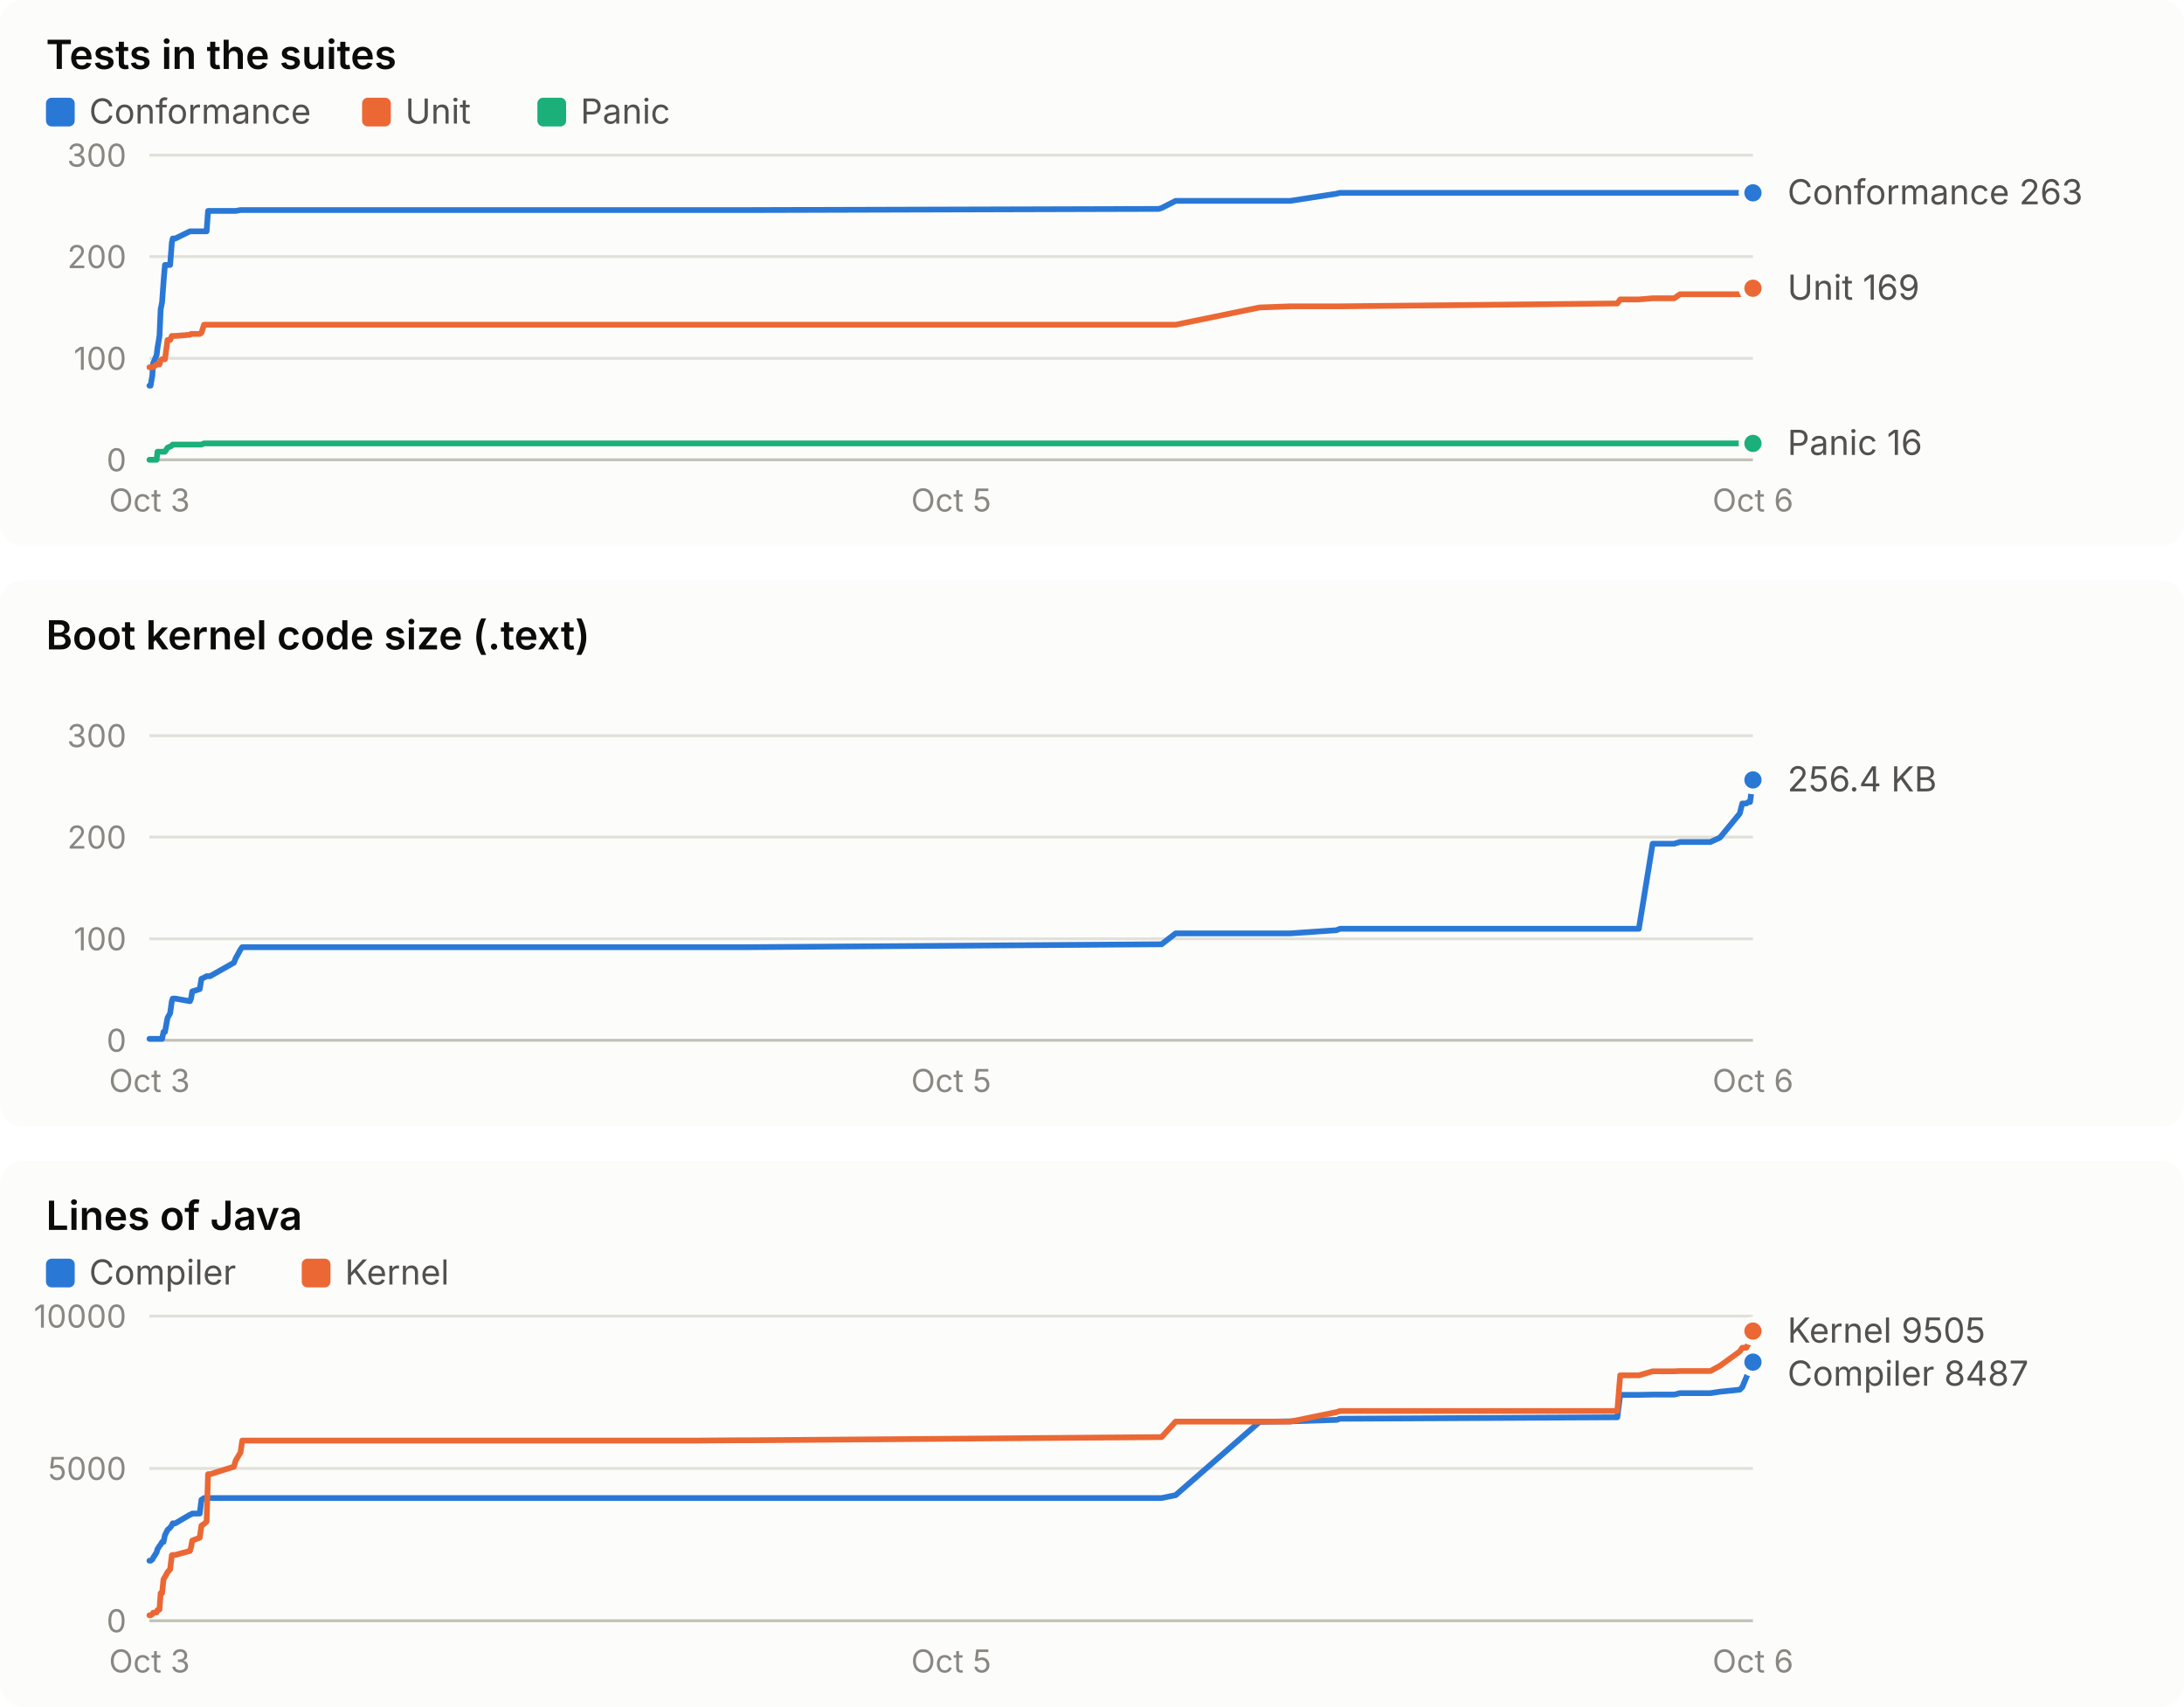
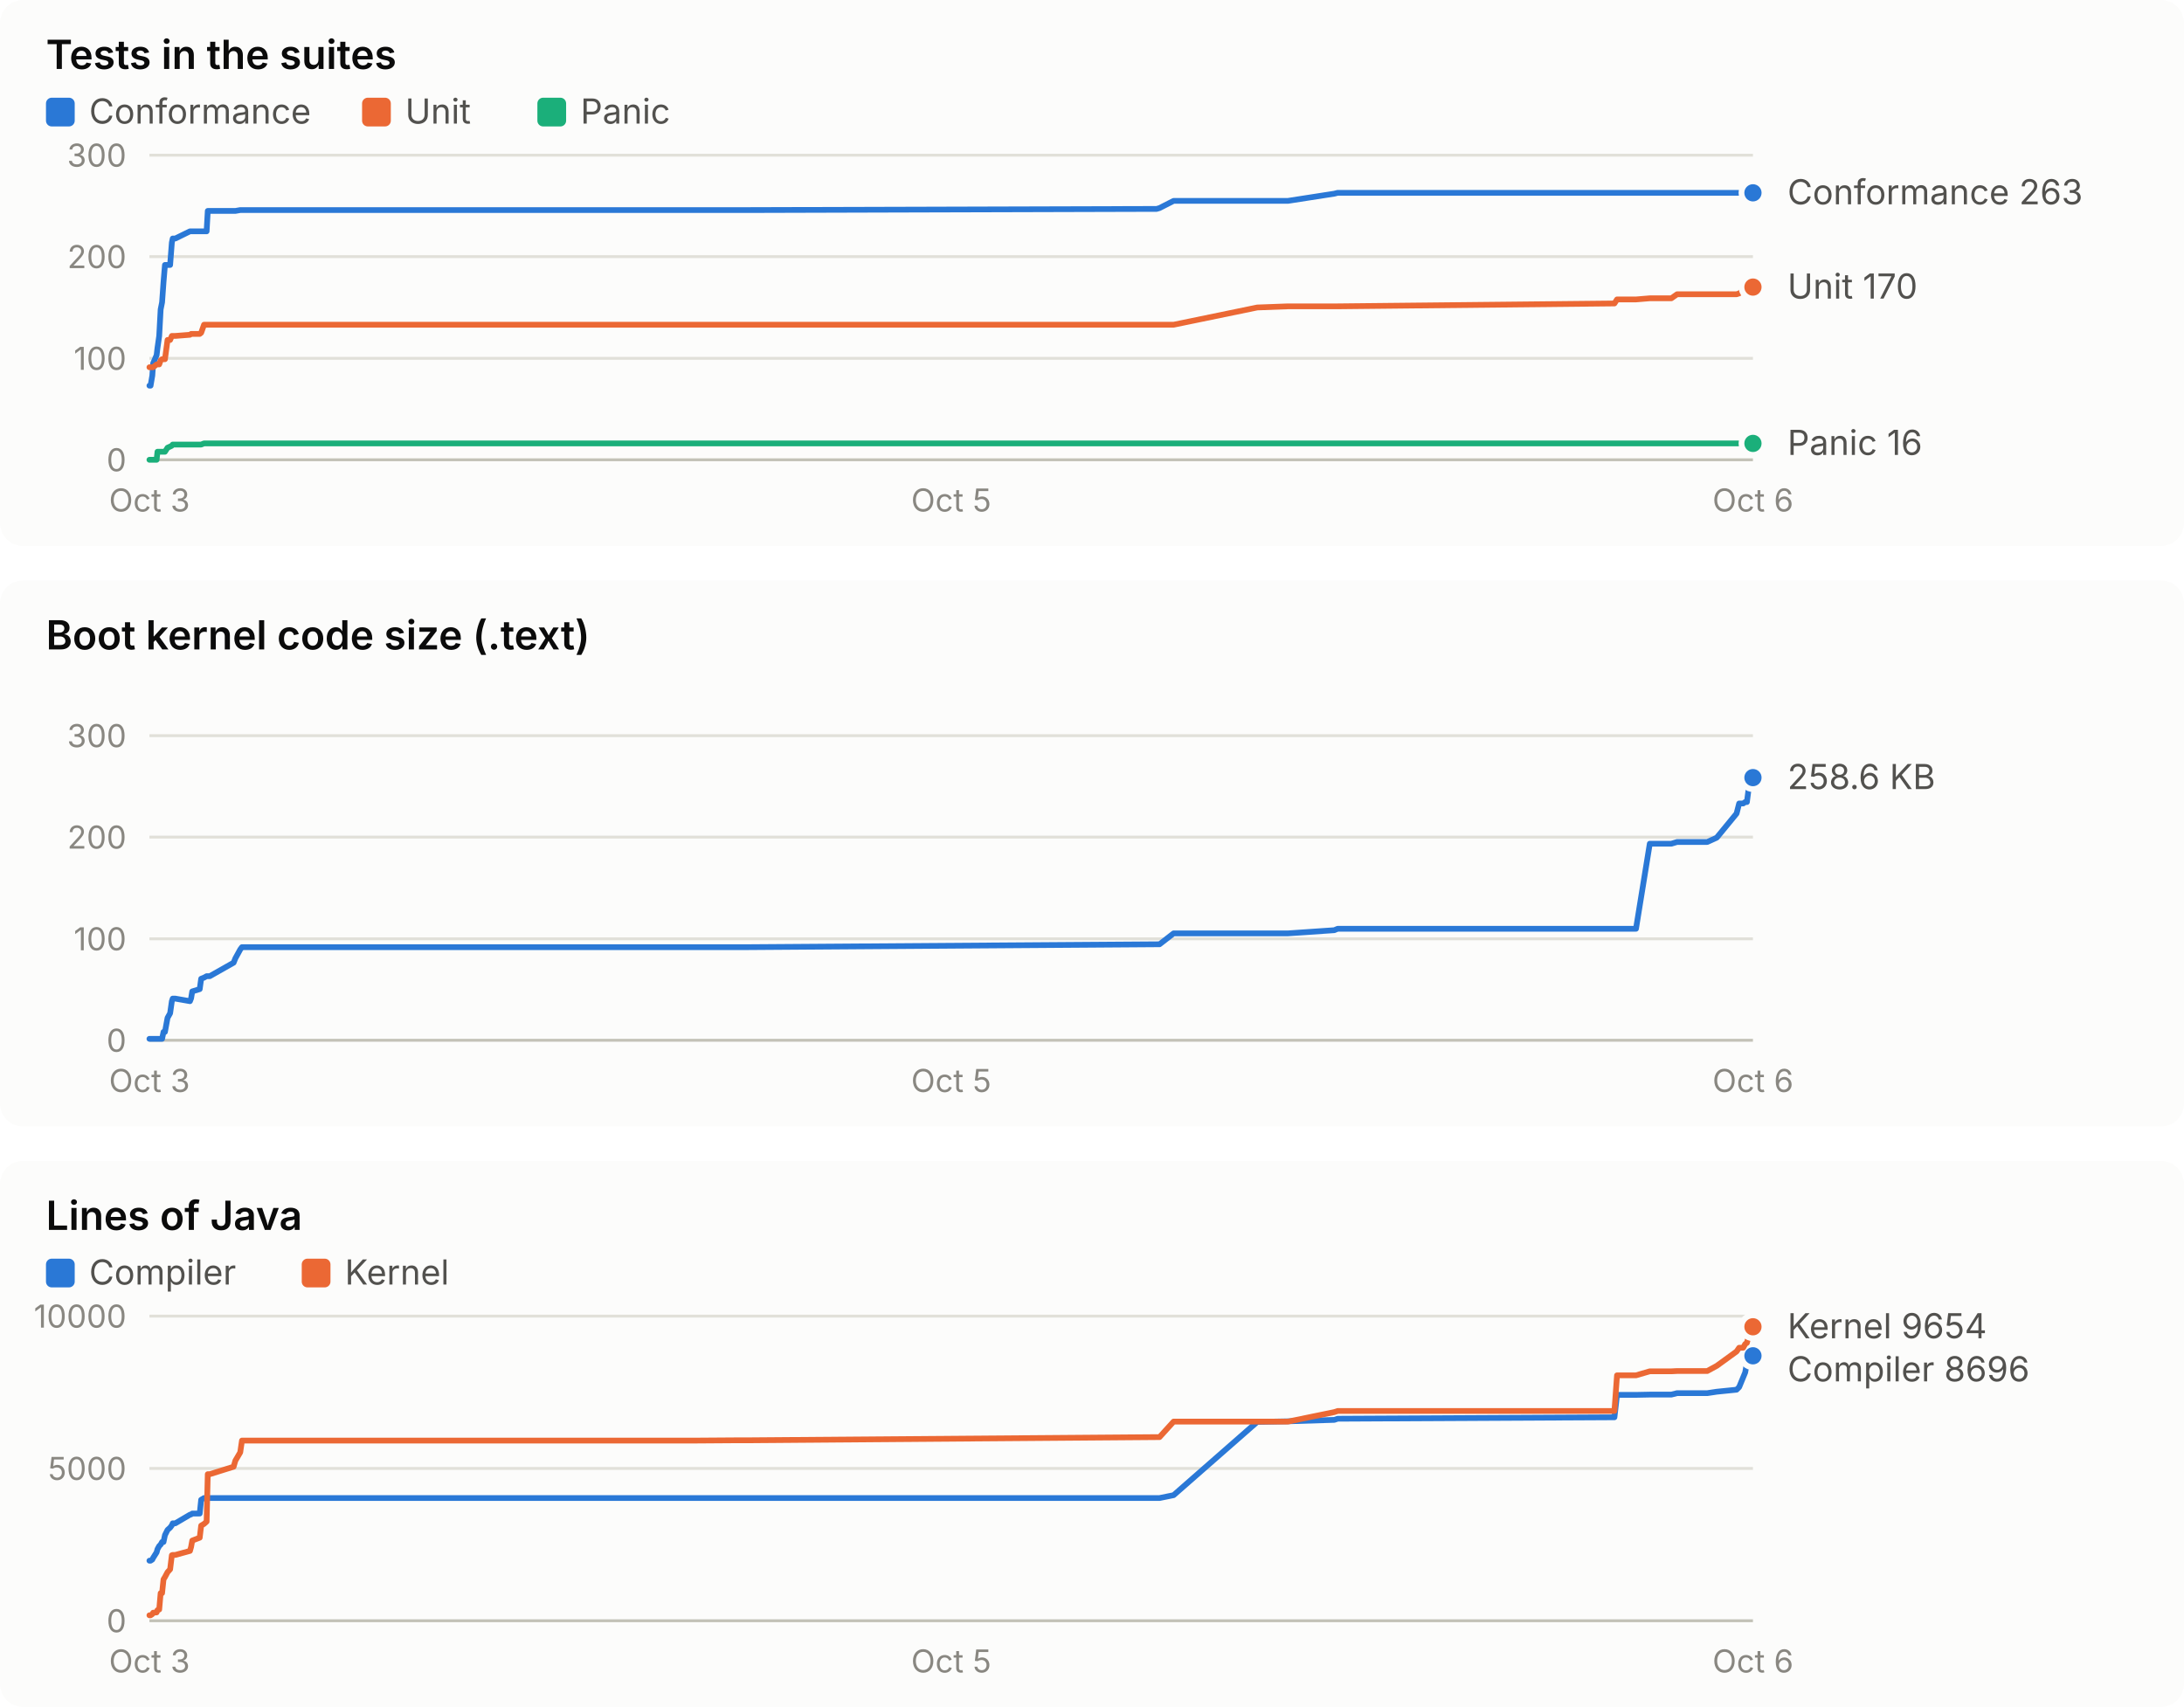
<svg xmlns="http://www.w3.org/2000/svg" width="760" height="594" viewBox="0 0 760 594" role="img" font-family="system-ui, -apple-system, 'Segoe UI', sans-serif">
  <rect x="0" y="0" width="760" height="190" rx="8" fill="#fcfcfb" />
  <text x="16.0" y="24.0" fill="#0b0b0b" font-size="14" font-weight="600" text-anchor="start" style="font-variant-numeric: tabular-nums">Tests in the suites</text>
  <rect x="16" y="34" width="10" height="10" rx="2" fill="#2a78d6" />
  <text x="31.0" y="43.0" fill="#52514e" font-size="12" font-weight="400" text-anchor="start" style="font-variant-numeric: tabular-nums">Conformance</text>
  <rect x="126" y="34" width="10" height="10" rx="2" fill="#eb6834" />
  <text x="141.0" y="43.0" fill="#52514e" font-size="12" font-weight="400" text-anchor="start" style="font-variant-numeric: tabular-nums">Unit</text>
  <rect x="187" y="34" width="10" height="10" rx="2" fill="#1baf7a" />
  <text x="202.0" y="43.0" fill="#52514e" font-size="12" font-weight="400" text-anchor="start" style="font-variant-numeric: tabular-nums">Panic</text>
  <line x1="52.0" x2="610.0" y1="160.0" y2="160.0" stroke="#c3c2b7" stroke-width="1" />
  <text x="44.0" y="164.0" fill="#898781" font-size="11" font-weight="400" text-anchor="end" style="font-variant-numeric: tabular-nums">0</text>
  <line x1="52.0" x2="610.0" y1="124.7" y2="124.7" stroke="#e1e0d9" stroke-width="1" />
  <text x="44.0" y="128.7" fill="#898781" font-size="11" font-weight="400" text-anchor="end" style="font-variant-numeric: tabular-nums">100</text>
  <line x1="52.0" x2="610.0" y1="89.3" y2="89.3" stroke="#e1e0d9" stroke-width="1" />
  <text x="44.0" y="93.3" fill="#898781" font-size="11" font-weight="400" text-anchor="end" style="font-variant-numeric: tabular-nums">200</text>
  <line x1="52.0" x2="610.0" y1="54.0" y2="54.0" stroke="#e1e0d9" stroke-width="1" />
  <text x="44.0" y="58.0" fill="#898781" font-size="11" font-weight="400" text-anchor="end" style="font-variant-numeric: tabular-nums">300</text>
  <text x="52.0" y="178.0" fill="#898781" font-size="11" font-weight="400" text-anchor="middle" style="font-variant-numeric: tabular-nums">Oct 3</text>
  <text x="331.0" y="178.0" fill="#898781" font-size="11" font-weight="400" text-anchor="middle" style="font-variant-numeric: tabular-nums">Oct 5</text>
  <text x="610.0" y="178.0" fill="#898781" font-size="11" font-weight="400" text-anchor="middle" style="font-variant-numeric: tabular-nums">Oct 6</text>
-   <polyline points="52.0,134.2 52.4,134.2 53.0,130.7 53.3,126.4 54.5,123.6 54.8,121.1 55.5,116.9 55.9,107.7 56.4,105.2 56.9,98.2 57.4,92.2 58.3,92.2 59.2,92.2 59.8,84.4 60.1,83.0 61.0,83.0 66.1,80.5 66.5,80.5 66.9,80.5 69.5,80.5 70.1,80.5 71.0,80.5 71.9,80.5 72.4,73.4 73.1,73.4 81.4,73.4 82.0,73.4 83.7,73.1 84.3,73.1 237.6,73.1 238.2,73.1 240.1,73.1 243.1,73.1 257.4,73.1 261.0,73.1 403.2,72.7 404.2,72.4 409.1,69.9 438.3,69.9 449.0,69.9 465.1,67.4 466.3,67.1 562.8,67.1 563.8,67.1 570.3,67.1 575.1,67.1 582.6,67.1 584.6,67.1 595.2,67.1 598.5,67.1 605.4,67.1 606.3,67.1 607.7,67.1 608.4,67.1 609.0,67.1 610.0,67.1" fill="none" stroke="#2a78d6" stroke-width="2" stroke-linejoin="round" stroke-linecap="round" />
+   <polyline points="52.0,134.2 52.4,134.2 53.0,130.7 53.3,126.4 54.5,123.6 54.8,121.1 55.4,116.9 55.9,107.7 56.4,105.2 56.9,98.2 57.4,92.2 58.3,92.2 59.2,92.2 59.8,84.4 60.1,83.0 61.0,83.0 66.1,80.5 66.5,80.5 66.9,80.5 69.5,80.5 70.0,80.5 71.0,80.5 71.9,80.5 72.3,73.4 73.0,73.4 81.3,73.4 81.9,73.4 83.6,73.1 84.2,73.1 237.2,73.1 237.8,73.1 239.7,73.1 242.7,73.1 257.0,73.1 260.6,73.1 402.5,72.7 403.5,72.4 408.4,69.9 437.5,69.9 448.2,69.9 464.3,67.4 465.5,67.1 561.8,67.1 562.7,67.1 569.3,67.1 574.1,67.1 581.6,67.1 583.6,67.1 594.1,67.1 597.4,67.1 604.3,67.1 605.2,67.1 606.6,67.1 607.3,67.1 607.9,67.1 608.9,67.1 610.0,67.1" fill="none" stroke="#2a78d6" stroke-width="2" stroke-linejoin="round" stroke-linecap="round" />
  <circle cx="610.0" cy="67.1" r="4" fill="#2a78d6" stroke="#fcfcfb" stroke-width="2" />
-   <polyline points="52.0,127.8 52.4,127.8 53.0,127.8 53.3,127.8 54.5,126.8 54.8,126.8 55.5,126.8 55.9,125.4 56.4,125.0 56.9,125.0 57.4,125.0 58.3,118.3 59.2,118.3 59.8,116.9 60.1,116.9 61.0,116.9 66.1,116.5 66.5,116.2 66.9,116.2 69.5,116.2 70.1,115.8 71.0,113.0 71.9,113.0 72.4,113.0 73.1,113.0 81.4,113.0 82.0,113.0 83.7,113.0 84.3,113.0 237.6,113.0 238.2,113.0 240.1,113.0 243.1,113.0 257.4,113.0 261.0,113.0 403.2,113.0 404.2,113.0 409.1,113.0 438.3,107.0 449.0,106.6 465.1,106.6 466.3,106.6 562.8,105.6 563.8,104.2 570.3,104.2 575.1,103.8 582.6,103.8 584.6,102.4 595.2,102.4 598.5,102.4 605.4,102.4 606.3,102.1 607.7,101.0 608.4,101.0 609.0,100.3 610.0,100.3" fill="none" stroke="#eb6834" stroke-width="2" stroke-linejoin="round" stroke-linecap="round" />
-   <circle cx="610.0" cy="100.3" r="4" fill="#eb6834" stroke="#fcfcfb" stroke-width="2" />
-   <polyline points="52.0,160.0 52.4,160.0 53.0,160.0 53.3,160.0 54.5,160.0 54.8,157.2 55.5,157.2 55.9,157.2 56.4,157.2 56.9,157.2 57.4,157.2 58.3,155.8 59.2,155.4 59.8,155.1 60.1,154.7 61.0,154.7 66.1,154.7 66.5,154.7 66.9,154.7 69.5,154.7 70.1,154.7 71.0,154.3 71.9,154.3 72.4,154.3 73.1,154.3 81.4,154.3 82.0,154.3 83.7,154.3 84.3,154.3 237.6,154.3 238.2,154.3 240.1,154.3 243.1,154.3 257.4,154.3 261.0,154.3 403.2,154.3 404.2,154.3 409.1,154.3 438.3,154.3 449.0,154.3 465.1,154.3 466.3,154.3 562.8,154.3 563.8,154.3 570.3,154.3 575.1,154.3 582.6,154.3 584.6,154.3 595.2,154.3 598.5,154.3 605.4,154.3 606.3,154.3 607.7,154.3 608.4,154.3 609.0,154.3 610.0,154.3" fill="none" stroke="#1baf7a" stroke-width="2" stroke-linejoin="round" stroke-linecap="round" />
+   <polyline points="52.0,127.8 52.4,127.8 53.0,127.8 53.3,127.8 54.5,126.8 54.8,126.8 55.4,126.8 55.9,125.4 56.4,125.0 56.9,125.0 57.4,125.0 58.3,118.3 59.2,118.3 59.8,116.9 60.1,116.9 61.0,116.9 66.1,116.5 66.5,116.2 66.9,116.2 69.5,116.2 70.0,115.8 71.0,113.0 71.9,113.0 72.3,113.0 73.0,113.0 81.3,113.0 81.9,113.0 83.6,113.0 84.2,113.0 237.2,113.0 237.8,113.0 239.7,113.0 242.7,113.0 257.0,113.0 260.6,113.0 402.5,113.0 403.5,113.0 408.4,113.0 437.5,107.0 448.2,106.6 464.3,106.6 465.5,106.6 561.8,105.6 562.7,104.2 569.3,104.2 574.1,103.8 581.6,103.8 583.6,102.4 594.1,102.4 597.4,102.4 604.3,102.4 605.2,102.1 606.6,101.0 607.3,101.0 607.9,100.3 608.9,100.3 610.0,99.9" fill="none" stroke="#eb6834" stroke-width="2" stroke-linejoin="round" stroke-linecap="round" />
+   <circle cx="610.0" cy="99.9" r="4" fill="#eb6834" stroke="#fcfcfb" stroke-width="2" />
+   <polyline points="52.0,160.0 52.4,160.0 53.0,160.0 53.3,160.0 54.5,160.0 54.8,157.2 55.4,157.2 55.9,157.2 56.4,157.2 56.9,157.2 57.4,157.2 58.3,155.8 59.2,155.4 59.8,155.1 60.1,154.7 61.0,154.7 66.1,154.7 66.5,154.7 66.9,154.7 69.5,154.7 70.0,154.7 71.0,154.3 71.9,154.3 72.3,154.3 73.0,154.3 81.3,154.3 81.9,154.3 83.6,154.3 84.2,154.3 237.2,154.3 237.8,154.3 239.7,154.3 242.7,154.3 257.0,154.3 260.6,154.3 402.5,154.3 403.5,154.3 408.4,154.3 437.5,154.3 448.2,154.3 464.3,154.3 465.5,154.3 561.8,154.3 562.7,154.3 569.3,154.3 574.1,154.3 581.6,154.3 583.6,154.3 594.1,154.3 597.4,154.3 604.3,154.3 605.2,154.3 606.6,154.3 607.3,154.3 607.9,154.3 608.9,154.3 610.0,154.3" fill="none" stroke="#1baf7a" stroke-width="2" stroke-linejoin="round" stroke-linecap="round" />
  <circle cx="610.0" cy="154.3" r="4" fill="#1baf7a" stroke="#fcfcfb" stroke-width="2" />
  <text x="622.0" y="71.1" fill="#52514e" font-size="12" font-weight="400" text-anchor="start" style="font-variant-numeric: tabular-nums">Conformance 263</text>
-   <text x="622.0" y="104.3" fill="#52514e" font-size="12" font-weight="400" text-anchor="start" style="font-variant-numeric: tabular-nums">Unit 169</text>
+   <text x="622.0" y="103.9" fill="#52514e" font-size="12" font-weight="400" text-anchor="start" style="font-variant-numeric: tabular-nums">Unit 170</text>
  <text x="622.0" y="158.3" fill="#52514e" font-size="12" font-weight="400" text-anchor="start" style="font-variant-numeric: tabular-nums">Panic 16</text>
  <rect x="0" y="202" width="760" height="190" rx="8" fill="#fcfcfb" />
  <text x="16.0" y="226.0" fill="#0b0b0b" font-size="14" font-weight="600" text-anchor="start" style="font-variant-numeric: tabular-nums">Boot kernel code size (.text)</text>
  <line x1="52.0" x2="610.0" y1="362.0" y2="362.0" stroke="#c3c2b7" stroke-width="1" />
  <text x="44.0" y="366.0" fill="#898781" font-size="11" font-weight="400" text-anchor="end" style="font-variant-numeric: tabular-nums">0</text>
  <line x1="52.0" x2="610.0" y1="326.7" y2="326.7" stroke="#e1e0d9" stroke-width="1" />
  <text x="44.0" y="330.7" fill="#898781" font-size="11" font-weight="400" text-anchor="end" style="font-variant-numeric: tabular-nums">100</text>
  <line x1="52.0" x2="610.0" y1="291.3" y2="291.3" stroke="#e1e0d9" stroke-width="1" />
  <text x="44.0" y="295.3" fill="#898781" font-size="11" font-weight="400" text-anchor="end" style="font-variant-numeric: tabular-nums">200</text>
  <line x1="52.0" x2="610.0" y1="256.0" y2="256.0" stroke="#e1e0d9" stroke-width="1" />
  <text x="44.0" y="260.0" fill="#898781" font-size="11" font-weight="400" text-anchor="end" style="font-variant-numeric: tabular-nums">300</text>
  <text x="52.0" y="380.0" fill="#898781" font-size="11" font-weight="400" text-anchor="middle" style="font-variant-numeric: tabular-nums">Oct 3</text>
  <text x="331.0" y="380.0" fill="#898781" font-size="11" font-weight="400" text-anchor="middle" style="font-variant-numeric: tabular-nums">Oct 5</text>
  <text x="610.0" y="380.0" fill="#898781" font-size="11" font-weight="400" text-anchor="middle" style="font-variant-numeric: tabular-nums">Oct 6</text>
-   <polyline points="52.0,361.5 52.4,361.5 53.0,361.5 53.3,361.5 54.5,361.5 54.8,361.5 55.5,361.5 55.9,361.5 56.4,361.5 56.9,359.1 57.4,359.1 58.3,354.2 59.2,352.6 59.8,348.4 60.1,347.5 61.0,347.5 66.1,348.4 66.5,347.4 66.9,345.0 69.5,344.2 70.1,340.6 71.0,340.2 71.9,339.7 72.4,339.7 73.1,339.7 81.4,335.0 82.0,333.5 83.7,330.4 84.3,329.6 237.6,329.6 238.2,329.6 240.1,329.6 243.1,329.6 257.4,329.6 261.0,329.6 403.2,328.6 404.2,328.6 409.1,324.8 438.3,324.8 449.0,324.8 465.1,323.7 466.3,323.2 562.8,323.2 563.8,323.2 570.3,323.2 575.1,293.6 582.6,293.6 584.6,293.0 595.2,293.0 598.5,291.5 605.4,283.1 606.3,279.6 607.7,279.6 608.4,279.1 609.0,279.1 610.0,271.4" fill="none" stroke="#2a78d6" stroke-width="2" stroke-linejoin="round" stroke-linecap="round" />
-   <circle cx="610.0" cy="271.4" r="4" fill="#2a78d6" stroke="#fcfcfb" stroke-width="2" />
-   <text x="622.0" y="275.4" fill="#52514e" font-size="12" font-weight="400" text-anchor="start" style="font-variant-numeric: tabular-nums">256.4 KB</text>
+   <polyline points="52.0,361.5 52.4,361.5 53.0,361.5 53.3,361.5 54.5,361.5 54.8,361.5 55.4,361.5 55.9,361.5 56.4,361.5 56.9,359.1 57.4,359.1 58.3,354.2 59.2,352.6 59.8,348.4 60.1,347.5 61.0,347.5 66.1,348.4 66.5,347.4 66.9,345.0 69.5,344.2 70.0,340.6 71.0,340.2 71.9,339.7 72.3,339.7 73.0,339.7 81.3,335.0 81.9,333.5 83.6,330.4 84.2,329.6 237.2,329.6 237.8,329.6 239.7,329.6 242.7,329.6 257.0,329.6 260.6,329.6 402.5,328.6 403.5,328.6 408.4,324.8 437.5,324.8 448.2,324.8 464.3,323.7 465.5,323.2 561.8,323.2 562.7,323.2 569.3,323.2 574.1,293.6 581.6,293.6 583.6,293.0 594.1,293.0 597.4,291.5 604.3,283.1 605.2,279.6 606.6,279.6 607.3,279.1 607.9,279.1 608.9,271.4 610.0,270.6" fill="none" stroke="#2a78d6" stroke-width="2" stroke-linejoin="round" stroke-linecap="round" />
+   <circle cx="610.0" cy="270.6" r="4" fill="#2a78d6" stroke="#fcfcfb" stroke-width="2" />
+   <text x="622.0" y="274.6" fill="#52514e" font-size="12" font-weight="400" text-anchor="start" style="font-variant-numeric: tabular-nums">258.6 KB</text>
  <rect x="0" y="404" width="760" height="190" rx="8" fill="#fcfcfb" />
  <text x="16.0" y="428.0" fill="#0b0b0b" font-size="14" font-weight="600" text-anchor="start" style="font-variant-numeric: tabular-nums">Lines of Java</text>
  <rect x="16" y="438" width="10" height="10" rx="2" fill="#2a78d6" />
  <text x="31.0" y="447.0" fill="#52514e" font-size="12" font-weight="400" text-anchor="start" style="font-variant-numeric: tabular-nums">Compiler</text>
  <rect x="105" y="438" width="10" height="10" rx="2" fill="#eb6834" />
  <text x="120.0" y="447.0" fill="#52514e" font-size="12" font-weight="400" text-anchor="start" style="font-variant-numeric: tabular-nums">Kernel</text>
  <line x1="52.0" x2="610.0" y1="564.0" y2="564.0" stroke="#c3c2b7" stroke-width="1" />
  <text x="44.0" y="568.0" fill="#898781" font-size="11" font-weight="400" text-anchor="end" style="font-variant-numeric: tabular-nums">0</text>
  <line x1="52.0" x2="610.0" y1="511.0" y2="511.0" stroke="#e1e0d9" stroke-width="1" />
  <text x="44.0" y="515.0" fill="#898781" font-size="11" font-weight="400" text-anchor="end" style="font-variant-numeric: tabular-nums">5000</text>
  <line x1="52.0" x2="610.0" y1="458.0" y2="458.0" stroke="#e1e0d9" stroke-width="1" />
  <text x="44.0" y="462.0" fill="#898781" font-size="11" font-weight="400" text-anchor="end" style="font-variant-numeric: tabular-nums">10000</text>
  <text x="52.0" y="582.0" fill="#898781" font-size="11" font-weight="400" text-anchor="middle" style="font-variant-numeric: tabular-nums">Oct 3</text>
  <text x="331.0" y="582.0" fill="#898781" font-size="11" font-weight="400" text-anchor="middle" style="font-variant-numeric: tabular-nums">Oct 5</text>
  <text x="610.0" y="582.0" fill="#898781" font-size="11" font-weight="400" text-anchor="middle" style="font-variant-numeric: tabular-nums">Oct 6</text>
-   <polyline points="52.0,543.1 52.4,543.1 53.0,542.7 53.3,542.1 54.5,540.2 54.8,539.1 55.5,538.0 55.9,537.5 56.4,536.6 56.9,536.6 57.4,534.2 58.3,532.4 59.2,531.6 59.8,530.8 60.1,530.1 61.0,530.1 66.1,527.1 66.5,527.0 66.9,526.7 69.5,526.7 70.1,521.9 71.0,521.3 71.9,521.3 72.4,521.3 73.1,521.3 81.4,521.3 82.0,521.3 83.7,521.3 84.3,521.3 237.6,521.3 238.2,521.3 240.1,521.3 243.1,521.3 257.4,521.3 261.0,521.3 403.2,521.3 404.2,521.3 409.1,520.3 438.3,494.8 449.0,494.6 465.1,494.1 466.3,493.7 562.8,493.2 563.8,485.4 570.3,485.4 575.1,485.3 582.6,485.3 584.6,484.8 595.2,484.8 598.5,484.3 605.4,483.6 606.3,482.7 607.7,479.3 608.4,477.6 609.0,474.3 610.0,474.0" fill="none" stroke="#2a78d6" stroke-width="2" stroke-linejoin="round" stroke-linecap="round" />
-   <circle cx="610.0" cy="474.0" r="4" fill="#2a78d6" stroke="#fcfcfb" stroke-width="2" />
-   <polyline points="52.0,562.1 52.4,562.1 53.0,561.7 53.3,561.2 54.5,561.1 54.8,560.3 55.5,560.1 55.9,554.4 56.4,554.4 56.9,549.6 57.4,548.8 58.3,547.1 59.2,546.1 59.8,541.2 60.1,541.1 61.0,541.1 66.1,539.7 66.5,538.3 66.9,536.1 69.5,535.1 70.1,530.9 71.0,530.3 71.9,529.5 72.4,513.0 73.1,513.0 81.4,510.4 82.0,508.3 83.7,505.4 84.3,501.3 237.6,501.3 238.2,501.3 240.1,501.3 243.1,501.3 257.4,501.2 261.0,501.2 403.2,500.1 404.2,500.1 409.1,494.7 438.3,494.7 449.0,494.7 465.1,491.4 466.3,491.0 562.8,491.0 563.8,478.6 570.3,478.6 575.1,477.2 582.6,477.2 584.6,477.1 595.2,477.1 598.5,475.3 605.4,470.3 606.3,469.0 607.7,469.0 608.4,467.7 609.0,467.3 610.0,463.2" fill="none" stroke="#eb6834" stroke-width="2" stroke-linejoin="round" stroke-linecap="round" />
-   <circle cx="610.0" cy="463.2" r="4" fill="#eb6834" stroke="#fcfcfb" stroke-width="2" />
-   <text x="622.0" y="467.2" fill="#52514e" font-size="12" font-weight="400" text-anchor="start" style="font-variant-numeric: tabular-nums">Kernel 9505</text>
-   <text x="622.0" y="482.2" fill="#52514e" font-size="12" font-weight="400" text-anchor="start" style="font-variant-numeric: tabular-nums">Compiler 8487</text>
+   <polyline points="52.0,543.1 52.4,543.1 53.0,542.7 53.3,542.1 54.5,540.2 54.8,539.1 55.4,538.0 55.9,537.5 56.4,536.6 56.9,536.6 57.4,534.2 58.3,532.4 59.2,531.6 59.8,530.8 60.1,530.1 61.0,530.1 66.1,527.1 66.5,527.0 66.9,526.7 69.5,526.7 70.0,521.9 71.0,521.3 71.9,521.3 72.3,521.3 73.0,521.3 81.3,521.3 81.9,521.3 83.6,521.3 84.2,521.3 237.2,521.3 237.8,521.3 239.7,521.3 242.7,521.3 257.0,521.3 260.6,521.3 402.5,521.3 403.5,521.3 408.4,520.3 437.5,494.8 448.2,494.6 464.3,494.1 465.5,493.7 561.8,493.2 562.7,485.4 569.3,485.4 574.1,485.3 581.6,485.3 583.6,484.8 594.1,484.8 597.4,484.3 604.3,483.6 605.2,482.7 606.6,479.3 607.3,477.6 607.9,474.3 608.9,474.0 610.0,471.8" fill="none" stroke="#2a78d6" stroke-width="2" stroke-linejoin="round" stroke-linecap="round" />
+   <circle cx="610.0" cy="471.8" r="4" fill="#2a78d6" stroke="#fcfcfb" stroke-width="2" />
+   <polyline points="52.0,562.1 52.4,562.1 53.0,561.7 53.3,561.2 54.5,561.1 54.8,560.3 55.4,560.1 55.9,554.4 56.4,554.4 56.9,549.6 57.4,548.8 58.3,547.1 59.2,546.1 59.8,541.2 60.1,541.1 61.0,541.1 66.1,539.7 66.5,538.3 66.9,536.1 69.5,535.1 70.0,530.9 71.0,530.3 71.9,529.5 72.3,513.0 73.0,513.0 81.3,510.4 81.9,508.3 83.6,505.4 84.2,501.3 237.2,501.3 237.8,501.3 239.7,501.3 242.7,501.3 257.0,501.2 260.6,501.2 402.5,500.1 403.5,500.1 408.4,494.7 437.5,494.7 448.2,494.7 464.3,491.4 465.5,491.0 561.8,491.0 562.7,478.6 569.3,478.6 574.1,477.2 581.6,477.2 583.6,477.1 594.1,477.1 597.4,475.3 604.3,470.3 605.2,469.0 606.6,469.0 607.3,467.7 607.9,467.3 608.9,463.2 610.0,461.7" fill="none" stroke="#eb6834" stroke-width="2" stroke-linejoin="round" stroke-linecap="round" />
+   <circle cx="610.0" cy="461.7" r="4" fill="#eb6834" stroke="#fcfcfb" stroke-width="2" />
+   <text x="622.0" y="465.7" fill="#52514e" font-size="12" font-weight="400" text-anchor="start" style="font-variant-numeric: tabular-nums">Kernel 9654</text>
+   <text x="622.0" y="480.7" fill="#52514e" font-size="12" font-weight="400" text-anchor="start" style="font-variant-numeric: tabular-nums">Compiler 8696</text>
</svg>
